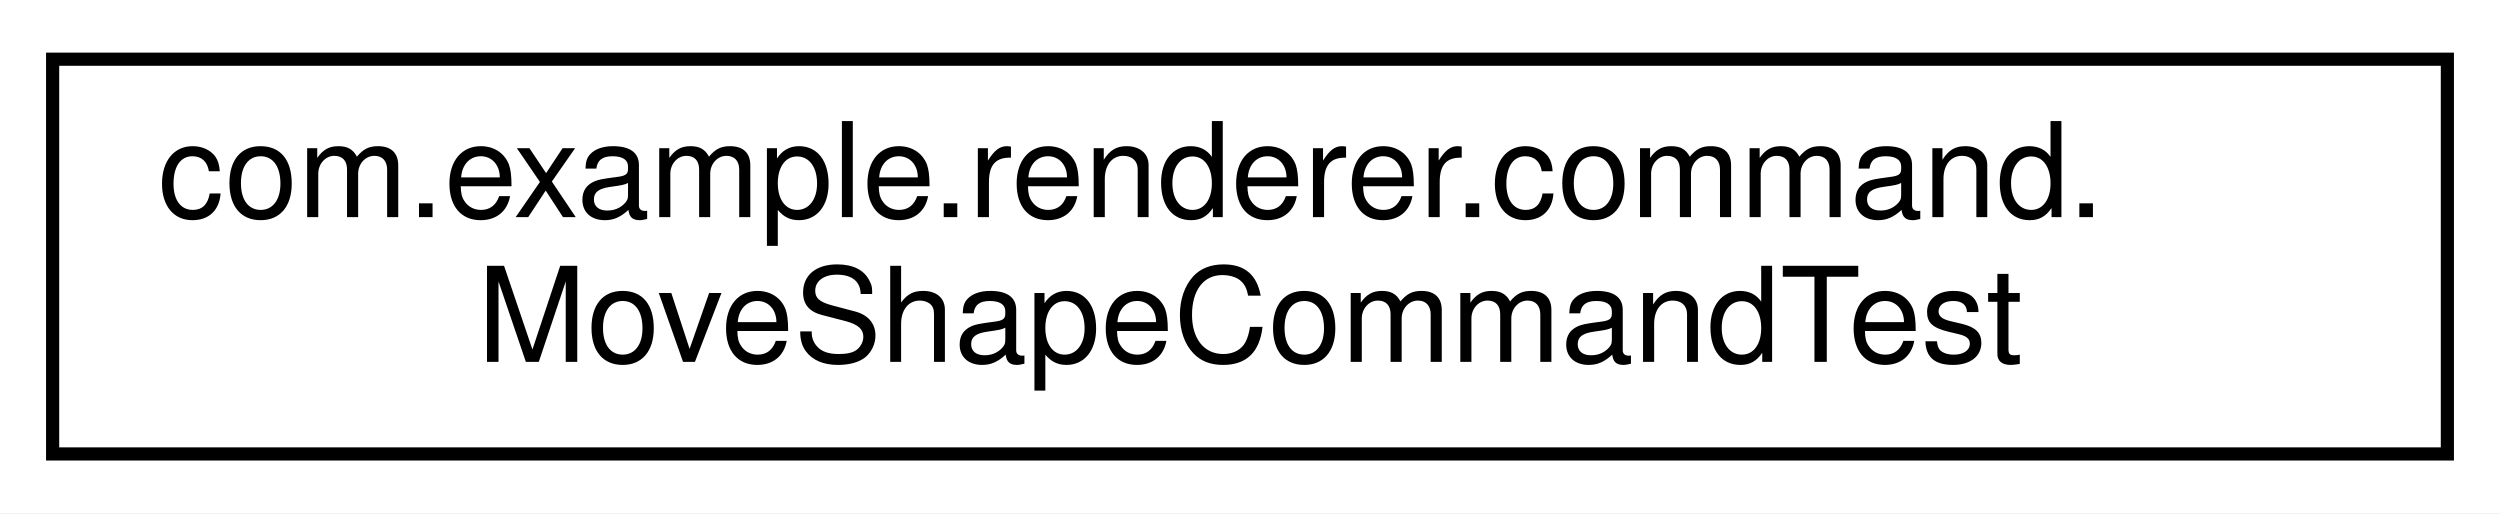
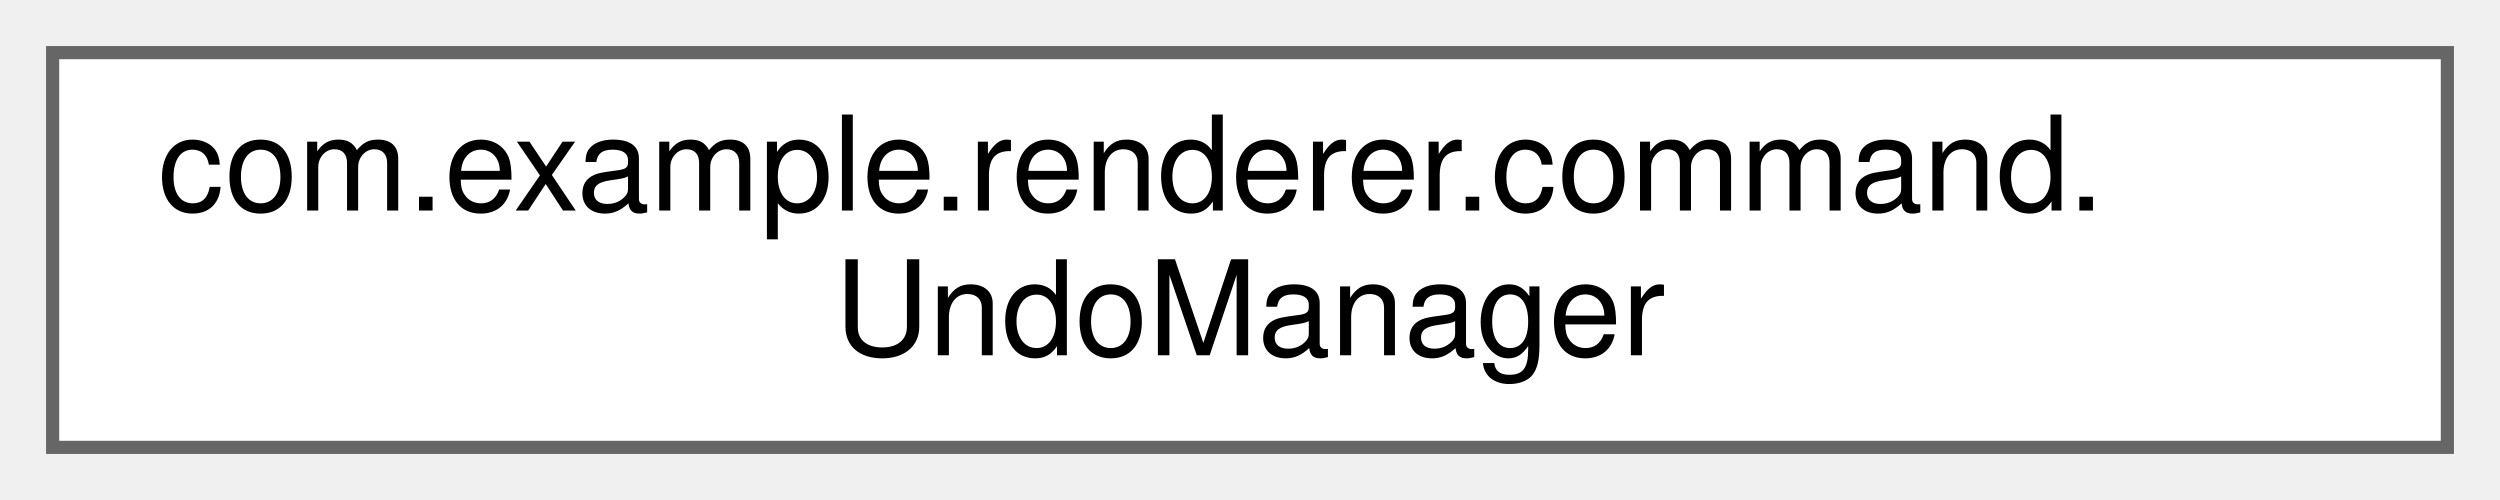
- <svg xmlns="http://www.w3.org/2000/svg" xmlns:xlink="http://www.w3.org/1999/xlink" width="190pt" height="39pt" viewBox="0.00 0.00 190.00 39.00">
-   <g id="graph0" class="graph" transform="scale(1 1) rotate(0) translate(4 35)">
-     <polygon fill="white" stroke="transparent" points="-4,4 -4,-35 186,-35 186,4 -4,4" />
-     <g id="node1" class="node">
-       <g id="a_node1">
-         <a xlink:href="classcom_1_1example_1_1renderer_1_1command_1_1MoveShapeCommandTest.html" target="_top" xlink:title=" ">
-           <polygon fill="white" stroke="black" points="0,-0.5 0,-30.5 182,-30.5 182,-0.5 0,-0.5" />
-           <text text-anchor="start" x="8" y="-18.5" font-family="Helvetica,sans-Serif" font-size="10.00">com.example.renderer.command.</text>
-           <text text-anchor="middle" x="91" y="-7.5" font-family="Helvetica,sans-Serif" font-size="10.00">MoveShapeCommandTest</text>
+ <svg xmlns="http://www.w3.org/2000/svg" xmlns:xlink="http://www.w3.org/1999/xlink" width="190pt" height="38pt" viewBox="0.00 0.00 190.00 38.00">
+   <g id="graph0" class="graph" transform="scale(1 1) rotate(0) translate(4 34)">
+     <g id="Node000000" class="node">
+       <g id="a_Node000000">
+         <a xlink:href="classcom_1_1example_1_1renderer_1_1command_1_1UndoManager.html" target="_top" xlink:title=" ">
+           <polygon fill="white" stroke="#666666" points="182,-30 0,-30 0,0 182,0 182,-30" />
+           <text text-anchor="start" x="8" y="-18" font-family="Helvetica,sans-Serif" font-size="10.00">com.example.renderer.command.</text>
+           <text text-anchor="middle" x="91" y="-7" font-family="Helvetica,sans-Serif" font-size="10.00">UndoManager</text>
        </a>
      </g>
    </g>
  </g>
</svg>
